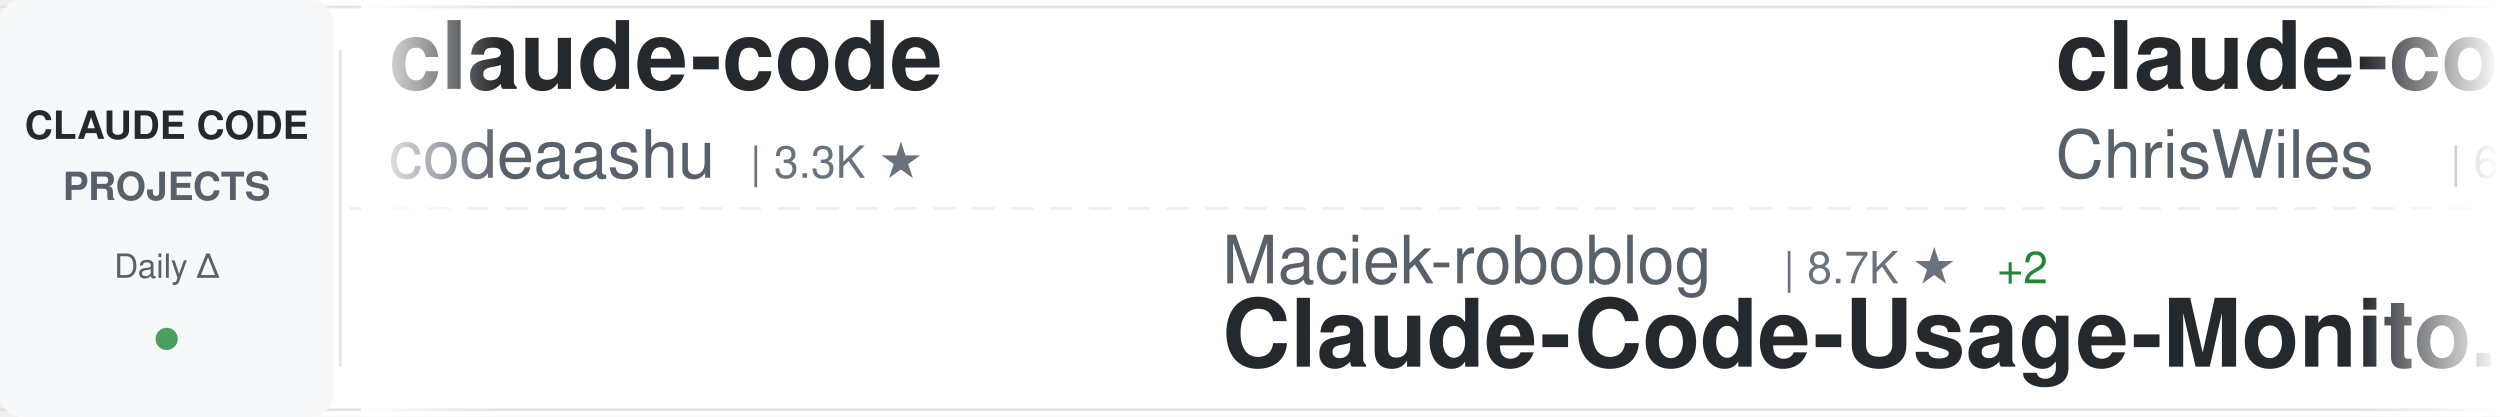
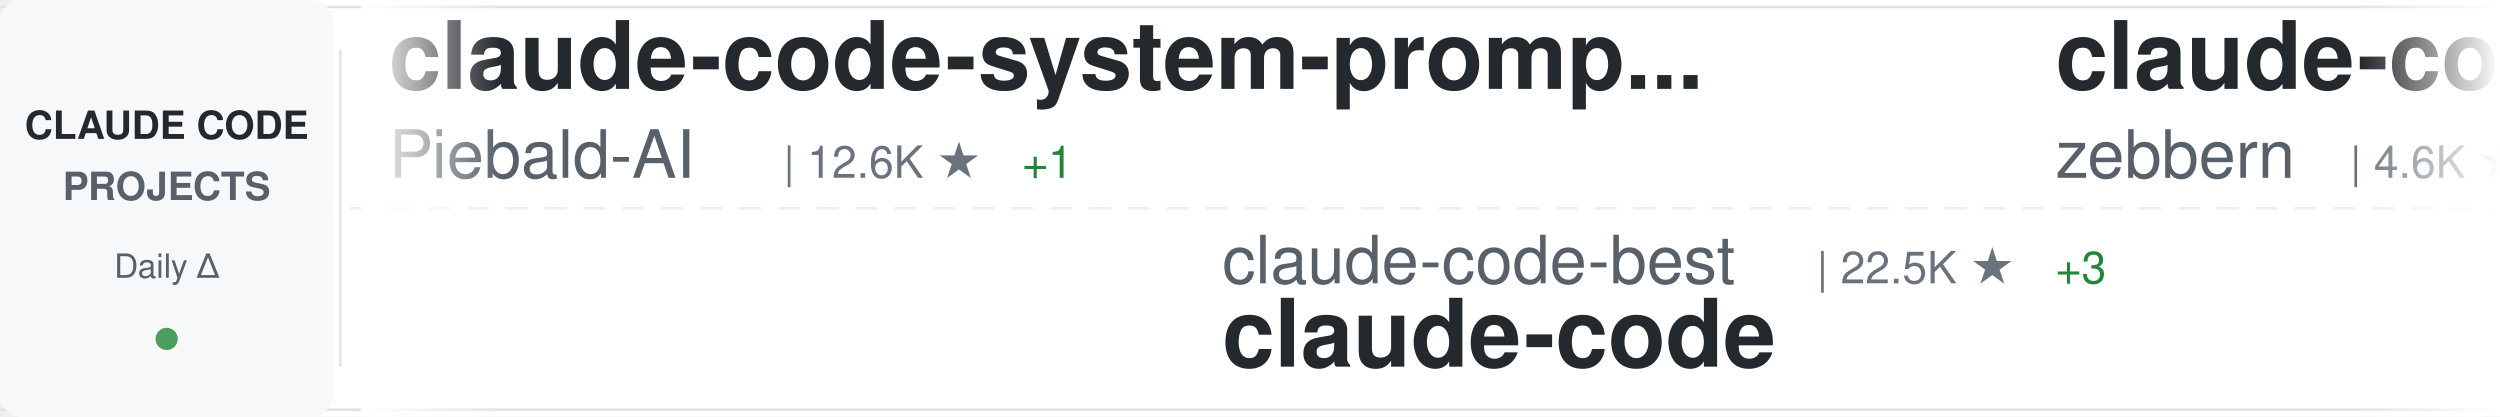
<svg xmlns="http://www.w3.org/2000/svg" width="900" height="150">
  <defs>
    <linearGradient id="awesomeLeftFade" x1="0%" y1="0%" x2="100%" y2="0%">
      <stop offset="0%" style="stop-color:#ffffff;stop-opacity:1" />
      <stop offset="100%" style="stop-color:#ffffff;stop-opacity:0" />
    </linearGradient>
    <linearGradient id="awesomeRightFade" x1="0%" y1="0%" x2="100%" y2="0%">
      <stop offset="0%" style="stop-color:#ffffff;stop-opacity:0" />
      <stop offset="100%" style="stop-color:#ffffff;stop-opacity:1" />
    </linearGradient>
  </defs>
  <rect width="900" height="150" fill="#ffffff" rx="8" />
  <rect x="0" y="2" width="900" height="1" fill="#e1e4e8" />
  <rect x="0" y="147" width="900" height="1" fill="#e1e4e8" />
  <line x1="0" y1="75" x2="900" y2="75" stroke="#e1e4e8" stroke-width="1" stroke-dasharray="8 6" opacity="0.6" />
  <rect x="0" y="0" width="120" height="150" fill="#f6f8fa" rx="8" />
  <text x="60" y="50" font-family="-apple-system, BlinkMacSystemFont, 'Segoe UI', Helvetica, Arial, sans-serif" font-size="14" font-weight="600" fill="#24292e" text-anchor="middle">CLAUDE CODE</text>
  <text x="60" y="72" font-family="-apple-system, BlinkMacSystemFont, 'Segoe UI', Helvetica, Arial, sans-serif" font-size="14" font-weight="600" fill="#586069" text-anchor="middle">PROJECTS</text>
  <text x="60" y="100" font-family="-apple-system, BlinkMacSystemFont, 'Segoe UI', Helvetica, Arial, sans-serif" font-size="12" font-weight="500" fill="#586069" text-anchor="middle">Daily Δ</text>
  <circle cx="60" cy="122" r="4" fill="#22863a" opacity="0.8" />
  <rect x="122" y="18" width="1" height="114" fill="#e1e4e8" />
  <clipPath id="awesomeTickerClip">
    <rect x="130" y="0" width="770" height="150" />
  </clipPath>
  <g clip-path="url(#awesomeTickerClip)">
    <g id="awesomeTickerItems">
      <animateTransform attributeName="transform" attributeType="XML" type="translate" from="0 0" to="-3000 0" dur="54s" repeatCount="indefinite" />
      <g transform="translate(0, 0)">
-         <text x="140" y="32" font-family="-apple-system, BlinkMacSystemFont, 'Segoe UI', Helvetica, Arial, sans-serif" font-size="34" font-weight="600" fill="#24292e">claude-code</text>
-         <text x="140" y="64" font-family="-apple-system, BlinkMacSystemFont, 'Segoe UI', Helvetica, Arial, sans-serif" font-size="24" font-weight="400" fill="#586069">codeaashu</text>
-         <text x="270" y="64" font-family="-apple-system, BlinkMacSystemFont, 'Segoe UI', Helvetica, Arial, sans-serif" font-size="16" font-weight="500" fill="#6a737d">| 3.3K ★</text>
+         <text x="140" y="32" font-family="-apple-system, BlinkMacSystemFont, 'Segoe UI', Helvetica, Arial, sans-serif" font-size="34" font-weight="600" fill="#24292e">claude-code-system-promp...</text>
+         <text x="140" y="64" font-family="-apple-system, BlinkMacSystemFont, 'Segoe UI', Helvetica, Arial, sans-serif" font-size="24" font-weight="400" fill="#586069">Piebald-AI</text>
+         <text x="282" y="64" font-family="-apple-system, BlinkMacSystemFont, 'Segoe UI', Helvetica, Arial, sans-serif" font-size="16" font-weight="500" fill="#6a737d">| 12.6K ★</text>
+         <text x="368" y="64" font-family="-apple-system, BlinkMacSystemFont, 'Segoe UI', Helvetica, Arial, sans-serif" font-size="16" font-weight="500" fill="#22863a"> +1</text>
      </g>
      <g transform="translate(300, 0)">
-         <text x="140" y="102" font-family="-apple-system, BlinkMacSystemFont, 'Segoe UI', Helvetica, Arial, sans-serif" font-size="24" font-weight="400" fill="#586069">Maciek-roboblog</text>
-         <text x="342" y="102" font-family="-apple-system, BlinkMacSystemFont, 'Segoe UI', Helvetica, Arial, sans-serif" font-size="16" font-weight="500" fill="#6a737d">| 8.7K ★</text>
-         <text x="419" y="102" font-family="-apple-system, BlinkMacSystemFont, 'Segoe UI', Helvetica, Arial, sans-serif" font-size="16" font-weight="500" fill="#22863a"> +2</text>
-         <text x="140" y="132" font-family="-apple-system, BlinkMacSystemFont, 'Segoe UI', Helvetica, Arial, sans-serif" font-size="34" font-weight="600" fill="#24292e">Claude-Code-Usage-Monito...</text>
+         <text x="140" y="102" font-family="-apple-system, BlinkMacSystemFont, 'Segoe UI', Helvetica, Arial, sans-serif" font-size="24" font-weight="400" fill="#586069">claude-code-best</text>
+         <text x="354" y="102" font-family="-apple-system, BlinkMacSystemFont, 'Segoe UI', Helvetica, Arial, sans-serif" font-size="16" font-weight="500" fill="#6a737d">| 22.5K ★</text>
+         <text x="440" y="102" font-family="-apple-system, BlinkMacSystemFont, 'Segoe UI', Helvetica, Arial, sans-serif" font-size="16" font-weight="500" fill="#22863a"> +3</text>
+         <text x="140" y="132" font-family="-apple-system, BlinkMacSystemFont, 'Segoe UI', Helvetica, Arial, sans-serif" font-size="34" font-weight="600" fill="#24292e">claude-code</text>
      </g>
      <g transform="translate(600, 0)">
-         <text x="140" y="32" font-family="-apple-system, BlinkMacSystemFont, 'Segoe UI', Helvetica, Arial, sans-serif" font-size="34" font-weight="600" fill="#24292e">claude-code-showcase</text>
-         <text x="140" y="64" font-family="-apple-system, BlinkMacSystemFont, 'Segoe UI', Helvetica, Arial, sans-serif" font-size="24" font-weight="400" fill="#586069">ChrisWiles</text>
-         <text x="282" y="64" font-family="-apple-system, BlinkMacSystemFont, 'Segoe UI', Helvetica, Arial, sans-serif" font-size="16" font-weight="500" fill="#6a737d">| 6.1K ★</text>
+         <text x="140" y="32" font-family="-apple-system, BlinkMacSystemFont, 'Segoe UI', Helvetica, Arial, sans-serif" font-size="34" font-weight="600" fill="#24292e">claude-code-guide</text>
+         <text x="140" y="64" font-family="-apple-system, BlinkMacSystemFont, 'Segoe UI', Helvetica, Arial, sans-serif" font-size="24" font-weight="400" fill="#586069">zebbern</text>
+         <text x="246" y="64" font-family="-apple-system, BlinkMacSystemFont, 'Segoe UI', Helvetica, Arial, sans-serif" font-size="16" font-weight="500" fill="#6a737d">| 4.6K ★</text>
      </g>
      <g transform="translate(900, 0)">
-         <text x="140" y="102" font-family="-apple-system, BlinkMacSystemFont, 'Segoe UI', Helvetica, Arial, sans-serif" font-size="24" font-weight="400" fill="#586069">1rgs</text>
-         <text x="210" y="102" font-family="-apple-system, BlinkMacSystemFont, 'Segoe UI', Helvetica, Arial, sans-serif" font-size="16" font-weight="500" fill="#6a737d">| 3.7K ★</text>
-         <text x="140" y="132" font-family="-apple-system, BlinkMacSystemFont, 'Segoe UI', Helvetica, Arial, sans-serif" font-size="34" font-weight="600" fill="#24292e">claude-code-proxy</text>
+         <text x="140" y="102" font-family="-apple-system, BlinkMacSystemFont, 'Segoe UI', Helvetica, Arial, sans-serif" font-size="24" font-weight="400" fill="#586069">kodu-ai</text>
+         <text x="246" y="102" font-family="-apple-system, BlinkMacSystemFont, 'Segoe UI', Helvetica, Arial, sans-serif" font-size="16" font-weight="500" fill="#6a737d">| 5.2K ★</text>
+         <text x="140" y="132" font-family="-apple-system, BlinkMacSystemFont, 'Segoe UI', Helvetica, Arial, sans-serif" font-size="34" font-weight="600" fill="#24292e">claude-coder</text>
      </g>
      <g transform="translate(1200, 0)">
-         <text x="140" y="32" font-family="-apple-system, BlinkMacSystemFont, 'Segoe UI', Helvetica, Arial, sans-serif" font-size="34" font-weight="600" fill="#24292e">claude-code-cli</text>
-         <text x="140" y="64" font-family="-apple-system, BlinkMacSystemFont, 'Segoe UI', Helvetica, Arial, sans-serif" font-size="24" font-weight="400" fill="#586069">huangserva</text>
-         <text x="282" y="64" font-family="-apple-system, BlinkMacSystemFont, 'Segoe UI', Helvetica, Arial, sans-serif" font-size="16" font-weight="500" fill="#6a737d">| 628 ★</text>
+         <text x="140" y="32" font-family="-apple-system, BlinkMacSystemFont, 'Segoe UI', Helvetica, Arial, sans-serif" font-size="34" font-weight="600" fill="#24292e">claude-code-proxy</text>
+         <text x="140" y="64" font-family="-apple-system, BlinkMacSystemFont, 'Segoe UI', Helvetica, Arial, sans-serif" font-size="24" font-weight="400" fill="#586069">1rgs</text>
+         <text x="210" y="64" font-family="-apple-system, BlinkMacSystemFont, 'Segoe UI', Helvetica, Arial, sans-serif" font-size="16" font-weight="500" fill="#6a737d">| 3.7K ★</text>
      </g>
      <g transform="translate(1500, 0)">
-         <text x="140" y="102" font-family="-apple-system, BlinkMacSystemFont, 'Segoe UI', Helvetica, Arial, sans-serif" font-size="24" font-weight="400" fill="#586069">krusemediallc</text>
-         <text x="318" y="102" font-family="-apple-system, BlinkMacSystemFont, 'Segoe UI', Helvetica, Arial, sans-serif" font-size="16" font-weight="500" fill="#6a737d">| 1.5K ★</text>
-         <text x="140" y="132" font-family="-apple-system, BlinkMacSystemFont, 'Segoe UI', Helvetica, Arial, sans-serif" font-size="34" font-weight="600" fill="#24292e">arcads-claude-code</text>
+         <text x="140" y="102" font-family="-apple-system, BlinkMacSystemFont, 'Segoe UI', Helvetica, Arial, sans-serif" font-size="24" font-weight="400" fill="#586069">OrcaWhisper</text>
+         <text x="294" y="102" font-family="-apple-system, BlinkMacSystemFont, 'Segoe UI', Helvetica, Arial, sans-serif" font-size="16" font-weight="500" fill="#6a737d">| 94 ★</text>
+         <text x="140" y="132" font-family="-apple-system, BlinkMacSystemFont, 'Segoe UI', Helvetica, Arial, sans-serif" font-size="34" font-weight="600" fill="#24292e">Claude-Code</text>
      </g>
      <g transform="translate(1800, 0)">
-         <text x="140" y="32" font-family="-apple-system, BlinkMacSystemFont, 'Segoe UI', Helvetica, Arial, sans-serif" font-size="34" font-weight="600" fill="#24292e">Claude-Code</text>
-         <text x="140" y="64" font-family="-apple-system, BlinkMacSystemFont, 'Segoe UI', Helvetica, Arial, sans-serif" font-size="24" font-weight="400" fill="#586069">pengchengneo</text>
-         <text x="306" y="64" font-family="-apple-system, BlinkMacSystemFont, 'Segoe UI', Helvetica, Arial, sans-serif" font-size="16" font-weight="500" fill="#6a737d">| 1.8K ★</text>
+         <text x="140" y="32" font-family="-apple-system, BlinkMacSystemFont, 'Segoe UI', Helvetica, Arial, sans-serif" font-size="34" font-weight="600" fill="#24292e">claude-code-hooks-master...</text>
+         <text x="140" y="64" font-family="-apple-system, BlinkMacSystemFont, 'Segoe UI', Helvetica, Arial, sans-serif" font-size="24" font-weight="400" fill="#586069">disler</text>
+         <text x="234" y="64" font-family="-apple-system, BlinkMacSystemFont, 'Segoe UI', Helvetica, Arial, sans-serif" font-size="16" font-weight="500" fill="#6a737d">| 3.9K ★</text>
      </g>
      <g transform="translate(2100, 0)">
-         <text x="140" y="102" font-family="-apple-system, BlinkMacSystemFont, 'Segoe UI', Helvetica, Arial, sans-serif" font-size="24" font-weight="400" fill="#586069">KPR111</text>
-         <text x="234" y="102" font-family="-apple-system, BlinkMacSystemFont, 'Segoe UI', Helvetica, Arial, sans-serif" font-size="16" font-weight="500" fill="#6a737d">| 18 ★</text>
-         <text x="140" y="132" font-family="-apple-system, BlinkMacSystemFont, 'Segoe UI', Helvetica, Arial, sans-serif" font-size="34" font-weight="600" fill="#24292e">Claude-Code</text>
+         <text x="140" y="102" font-family="-apple-system, BlinkMacSystemFont, 'Segoe UI', Helvetica, Arial, sans-serif" font-size="24" font-weight="400" fill="#586069">Yeachan-Heo</text>
+         <text x="294" y="102" font-family="-apple-system, BlinkMacSystemFont, 'Segoe UI', Helvetica, Arial, sans-serif" font-size="16" font-weight="500" fill="#6a737d">| 39.1K ★</text>
+         <text x="380" y="102" font-family="-apple-system, BlinkMacSystemFont, 'Segoe UI', Helvetica, Arial, sans-serif" font-size="16" font-weight="500" fill="#22863a"> +4</text>
+         <text x="140" y="132" font-family="-apple-system, BlinkMacSystemFont, 'Segoe UI', Helvetica, Arial, sans-serif" font-size="34" font-weight="600" fill="#24292e">oh-my-claudecode</text>
      </g>
      <g transform="translate(2400, 0)">
-         <text x="140" y="32" font-family="-apple-system, BlinkMacSystemFont, 'Segoe UI', Helvetica, Arial, sans-serif" font-size="34" font-weight="600" fill="#24292e">claude-code-workflows</text>
-         <text x="140" y="64" font-family="-apple-system, BlinkMacSystemFont, 'Segoe UI', Helvetica, Arial, sans-serif" font-size="24" font-weight="400" fill="#586069">OneRedOak</text>
-         <text x="270" y="64" font-family="-apple-system, BlinkMacSystemFont, 'Segoe UI', Helvetica, Arial, sans-serif" font-size="16" font-weight="500" fill="#6a737d">| 3.9K ★</text>
+         <text x="140" y="32" font-family="-apple-system, BlinkMacSystemFont, 'Segoe UI', Helvetica, Arial, sans-serif" font-size="34" font-weight="600" fill="#24292e">Claude-Code-Usage-Monito...</text>
+         <text x="140" y="64" font-family="-apple-system, BlinkMacSystemFont, 'Segoe UI', Helvetica, Arial, sans-serif" font-size="24" font-weight="400" fill="#586069">Maciek-roboblog</text>
+         <text x="342" y="64" font-family="-apple-system, BlinkMacSystemFont, 'Segoe UI', Helvetica, Arial, sans-serif" font-size="16" font-weight="500" fill="#6a737d">| 8.7K ★</text>
      </g>
      <g transform="translate(2700, 0)">
-         <text x="140" y="102" font-family="-apple-system, BlinkMacSystemFont, 'Segoe UI', Helvetica, Arial, sans-serif" font-size="24" font-weight="400" fill="#586069">WorldFlowAI</text>
-         <text x="294" y="102" font-family="-apple-system, BlinkMacSystemFont, 'Segoe UI', Helvetica, Arial, sans-serif" font-size="16" font-weight="500" fill="#6a737d">| 2.8K ★</text>
-         <text x="371" y="102" font-family="-apple-system, BlinkMacSystemFont, 'Segoe UI', Helvetica, Arial, sans-serif" font-size="16" font-weight="500" fill="#22863a"> +12</text>
-         <text x="140" y="132" font-family="-apple-system, BlinkMacSystemFont, 'Segoe UI', Helvetica, Arial, sans-serif" font-size="34" font-weight="600" fill="#24292e">everything-claude-code</text>
+         <text x="140" y="102" font-family="-apple-system, BlinkMacSystemFont, 'Segoe UI', Helvetica, Arial, sans-serif" font-size="24" font-weight="400" fill="#586069">tanbiralam</text>
+         <text x="282" y="102" font-family="-apple-system, BlinkMacSystemFont, 'Segoe UI', Helvetica, Arial, sans-serif" font-size="16" font-weight="500" fill="#6a737d">| 2.2K ★</text>
+         <text x="359" y="102" font-family="-apple-system, BlinkMacSystemFont, 'Segoe UI', Helvetica, Arial, sans-serif" font-size="16" font-weight="500" fill="#cb2431"> -1</text>
+         <text x="140" y="132" font-family="-apple-system, BlinkMacSystemFont, 'Segoe UI', Helvetica, Arial, sans-serif" font-size="34" font-weight="600" fill="#24292e">claude-code</text>
      </g>
      <g transform="translate(3000, 0)">
-         <text x="140" y="32" font-family="-apple-system, BlinkMacSystemFont, 'Segoe UI', Helvetica, Arial, sans-serif" font-size="34" font-weight="600" fill="#24292e">claude-code</text>
-         <text x="140" y="64" font-family="-apple-system, BlinkMacSystemFont, 'Segoe UI', Helvetica, Arial, sans-serif" font-size="24" font-weight="400" fill="#586069">codeaashu</text>
-         <text x="270" y="64" font-family="-apple-system, BlinkMacSystemFont, 'Segoe UI', Helvetica, Arial, sans-serif" font-size="16" font-weight="500" fill="#6a737d">| 3.3K ★</text>
+         <text x="140" y="32" font-family="-apple-system, BlinkMacSystemFont, 'Segoe UI', Helvetica, Arial, sans-serif" font-size="34" font-weight="600" fill="#24292e">claude-code-system-promp...</text>
+         <text x="140" y="64" font-family="-apple-system, BlinkMacSystemFont, 'Segoe UI', Helvetica, Arial, sans-serif" font-size="24" font-weight="400" fill="#586069">Piebald-AI</text>
+         <text x="282" y="64" font-family="-apple-system, BlinkMacSystemFont, 'Segoe UI', Helvetica, Arial, sans-serif" font-size="16" font-weight="500" fill="#6a737d">| 12.6K ★</text>
+         <text x="368" y="64" font-family="-apple-system, BlinkMacSystemFont, 'Segoe UI', Helvetica, Arial, sans-serif" font-size="16" font-weight="500" fill="#22863a"> +1</text>
      </g>
      <g transform="translate(3300, 0)">
-         <text x="140" y="102" font-family="-apple-system, BlinkMacSystemFont, 'Segoe UI', Helvetica, Arial, sans-serif" font-size="24" font-weight="400" fill="#586069">Maciek-roboblog</text>
-         <text x="342" y="102" font-family="-apple-system, BlinkMacSystemFont, 'Segoe UI', Helvetica, Arial, sans-serif" font-size="16" font-weight="500" fill="#6a737d">| 8.7K ★</text>
-         <text x="419" y="102" font-family="-apple-system, BlinkMacSystemFont, 'Segoe UI', Helvetica, Arial, sans-serif" font-size="16" font-weight="500" fill="#22863a"> +2</text>
-         <text x="140" y="132" font-family="-apple-system, BlinkMacSystemFont, 'Segoe UI', Helvetica, Arial, sans-serif" font-size="34" font-weight="600" fill="#24292e">Claude-Code-Usage-Monito...</text>
+         <text x="140" y="102" font-family="-apple-system, BlinkMacSystemFont, 'Segoe UI', Helvetica, Arial, sans-serif" font-size="24" font-weight="400" fill="#586069">claude-code-best</text>
+         <text x="354" y="102" font-family="-apple-system, BlinkMacSystemFont, 'Segoe UI', Helvetica, Arial, sans-serif" font-size="16" font-weight="500" fill="#6a737d">| 22.5K ★</text>
+         <text x="440" y="102" font-family="-apple-system, BlinkMacSystemFont, 'Segoe UI', Helvetica, Arial, sans-serif" font-size="16" font-weight="500" fill="#22863a"> +3</text>
+         <text x="140" y="132" font-family="-apple-system, BlinkMacSystemFont, 'Segoe UI', Helvetica, Arial, sans-serif" font-size="34" font-weight="600" fill="#24292e">claude-code</text>
      </g>
      <g transform="translate(3600, 0)">
-         <text x="140" y="32" font-family="-apple-system, BlinkMacSystemFont, 'Segoe UI', Helvetica, Arial, sans-serif" font-size="34" font-weight="600" fill="#24292e">claude-code-showcase</text>
-         <text x="140" y="64" font-family="-apple-system, BlinkMacSystemFont, 'Segoe UI', Helvetica, Arial, sans-serif" font-size="24" font-weight="400" fill="#586069">ChrisWiles</text>
-         <text x="282" y="64" font-family="-apple-system, BlinkMacSystemFont, 'Segoe UI', Helvetica, Arial, sans-serif" font-size="16" font-weight="500" fill="#6a737d">| 6.1K ★</text>
+         <text x="140" y="32" font-family="-apple-system, BlinkMacSystemFont, 'Segoe UI', Helvetica, Arial, sans-serif" font-size="34" font-weight="600" fill="#24292e">claude-code-guide</text>
+         <text x="140" y="64" font-family="-apple-system, BlinkMacSystemFont, 'Segoe UI', Helvetica, Arial, sans-serif" font-size="24" font-weight="400" fill="#586069">zebbern</text>
+         <text x="246" y="64" font-family="-apple-system, BlinkMacSystemFont, 'Segoe UI', Helvetica, Arial, sans-serif" font-size="16" font-weight="500" fill="#6a737d">| 4.6K ★</text>
      </g>
      <g transform="translate(3900, 0)">
-         <text x="140" y="102" font-family="-apple-system, BlinkMacSystemFont, 'Segoe UI', Helvetica, Arial, sans-serif" font-size="24" font-weight="400" fill="#586069">1rgs</text>
-         <text x="210" y="102" font-family="-apple-system, BlinkMacSystemFont, 'Segoe UI', Helvetica, Arial, sans-serif" font-size="16" font-weight="500" fill="#6a737d">| 3.7K ★</text>
-         <text x="140" y="132" font-family="-apple-system, BlinkMacSystemFont, 'Segoe UI', Helvetica, Arial, sans-serif" font-size="34" font-weight="600" fill="#24292e">claude-code-proxy</text>
+         <text x="140" y="102" font-family="-apple-system, BlinkMacSystemFont, 'Segoe UI', Helvetica, Arial, sans-serif" font-size="24" font-weight="400" fill="#586069">kodu-ai</text>
+         <text x="246" y="102" font-family="-apple-system, BlinkMacSystemFont, 'Segoe UI', Helvetica, Arial, sans-serif" font-size="16" font-weight="500" fill="#6a737d">| 5.2K ★</text>
+         <text x="140" y="132" font-family="-apple-system, BlinkMacSystemFont, 'Segoe UI', Helvetica, Arial, sans-serif" font-size="34" font-weight="600" fill="#24292e">claude-coder</text>
      </g>
    </g>
  </g>
  <rect x="130" y="0" width="50" height="150" fill="url(#awesomeLeftFade)" />
  <rect x="850" y="0" width="50" height="150" fill="url(#awesomeRightFade)" />
</svg>
